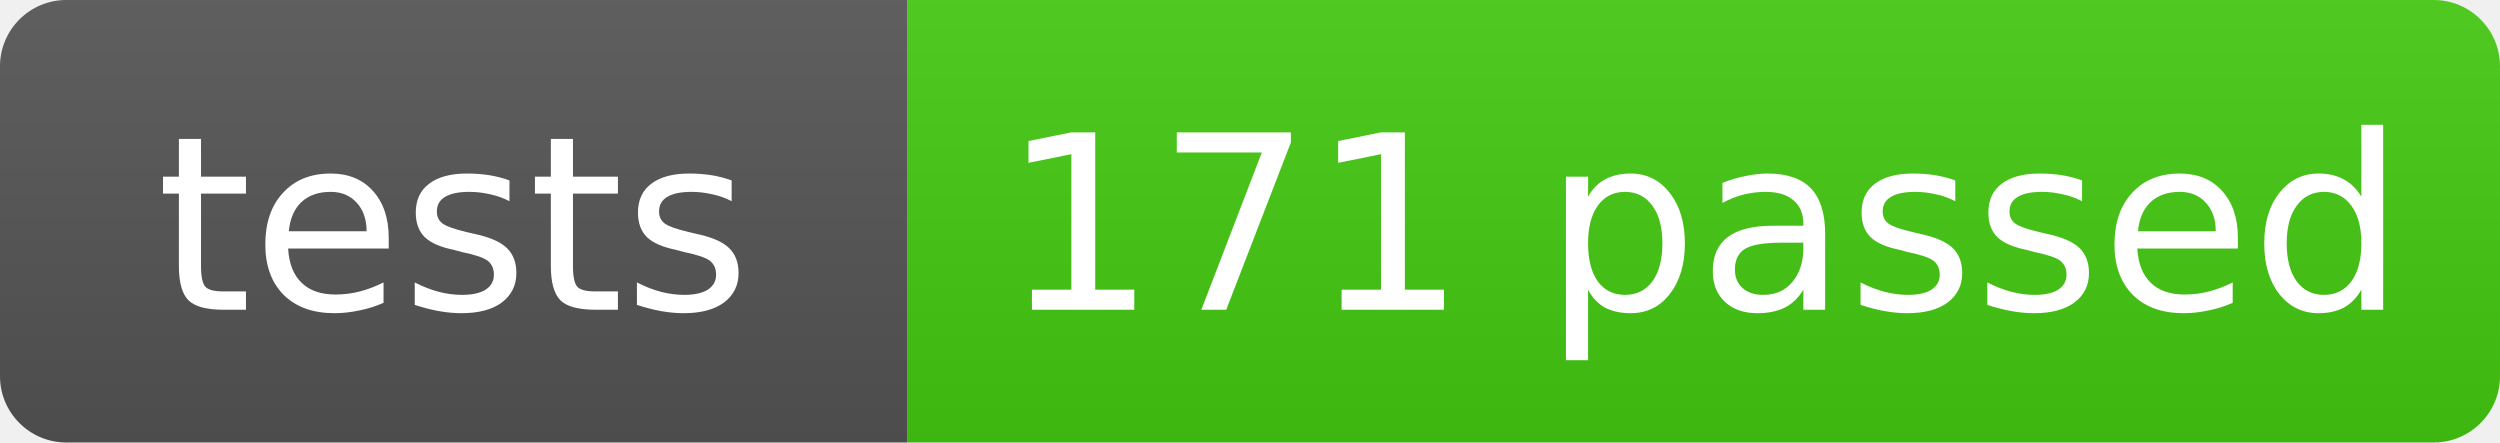
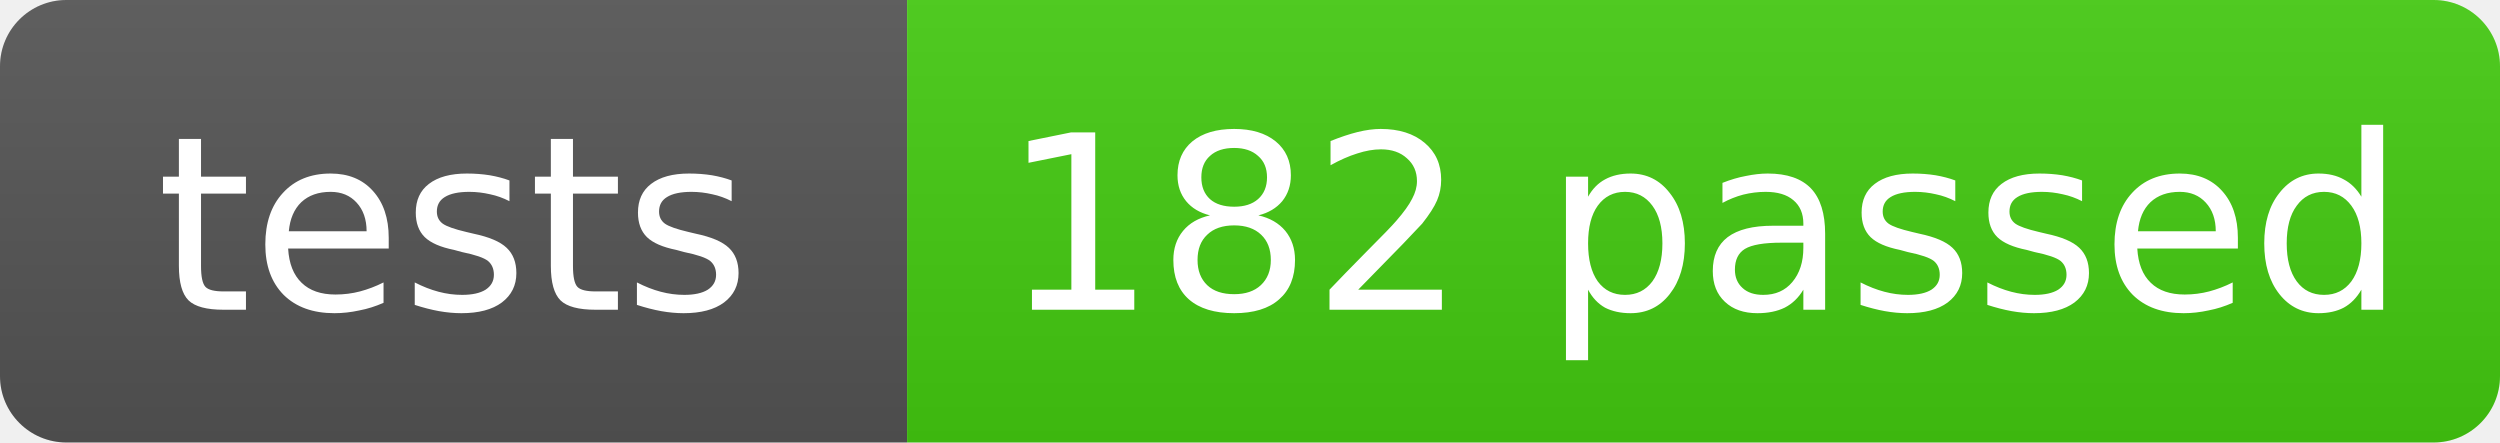
- <svg xmlns="http://www.w3.org/2000/svg" width="113" height="20" role="img" aria-label="tests: 171 passed">
+ <svg xmlns="http://www.w3.org/2000/svg" width="113" height="20" role="img" aria-label="tests: 182 passed">
  <linearGradient id="s" x2="0" y2="100%">
    <stop offset="0" stop-color="#bbb" stop-opacity=".1" />
    <stop offset="1" stop-opacity=".1" />
  </linearGradient>
  <clipPath id="r">
    <rect width="113" height="20" rx="3" fill="#fff" />
  </clipPath>
  <g clip-path="url(#r)">
    <rect width="41" height="20" fill="#555" />
    <rect x="41" width="72" height="20" fill="#4c1" />
    <rect width="113" height="20" fill="url(#s)" />
  </g>
  <g fill="#fff" text-anchor="middle" font-family="Verdana,Geneva,DejaVu Sans,sans-serif" text-rendering="geometricPrecision" font-size="11">
    <text x="20.5" y="14">tests</text>
-     <text x="77.0" y="14">171 passed</text>
+     <text x="77.0" y="14">182 passed</text>
  </g>
</svg>
